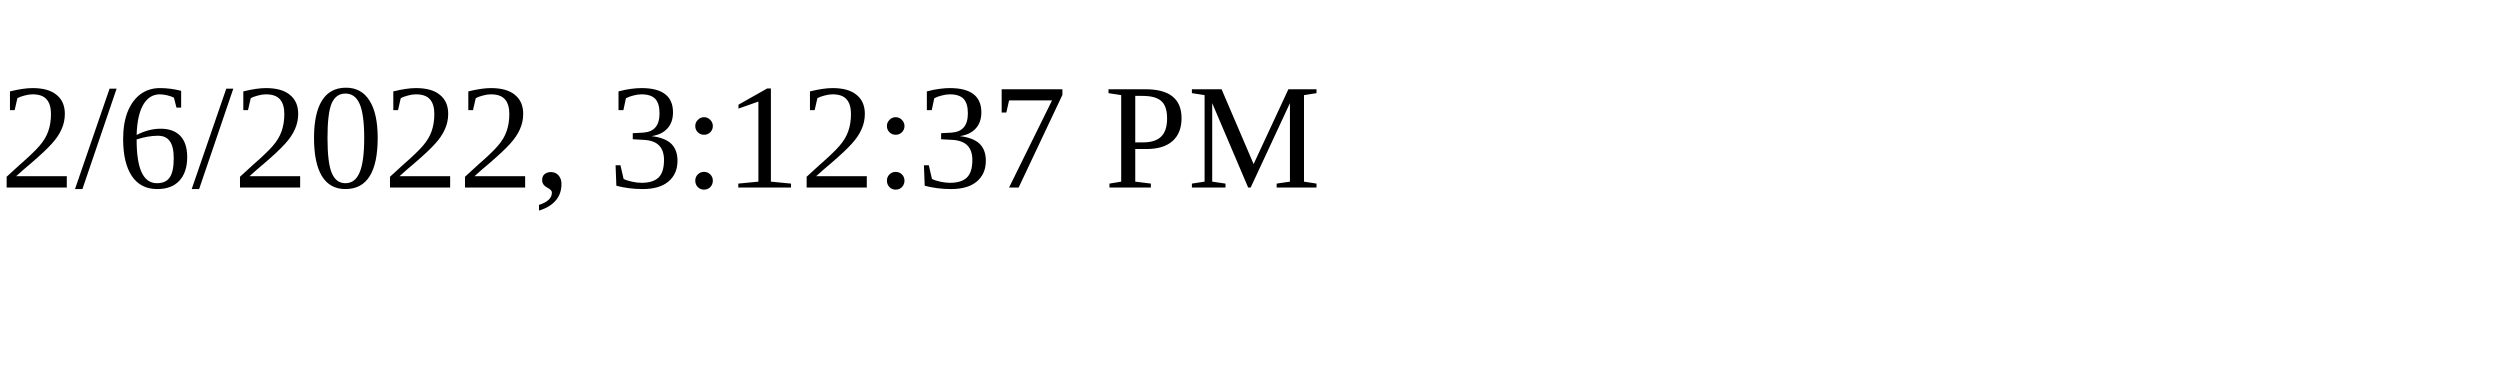
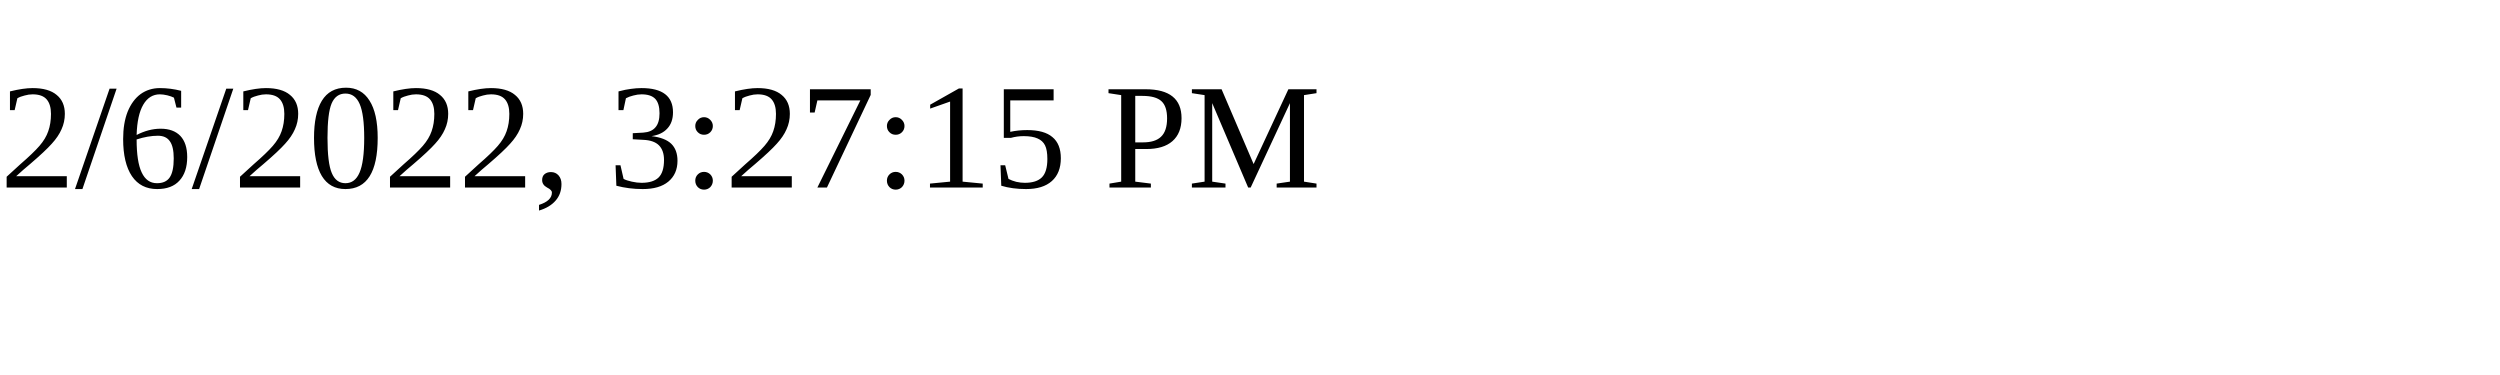
<svg xmlns="http://www.w3.org/2000/svg" height="30" width="200">
-   <text x="0" y="15">2/6/2022, 3:12:37 PM</text>
+   <text x="0" y="15">2/6/2022, 3:27:15 PM</text>
</svg>
